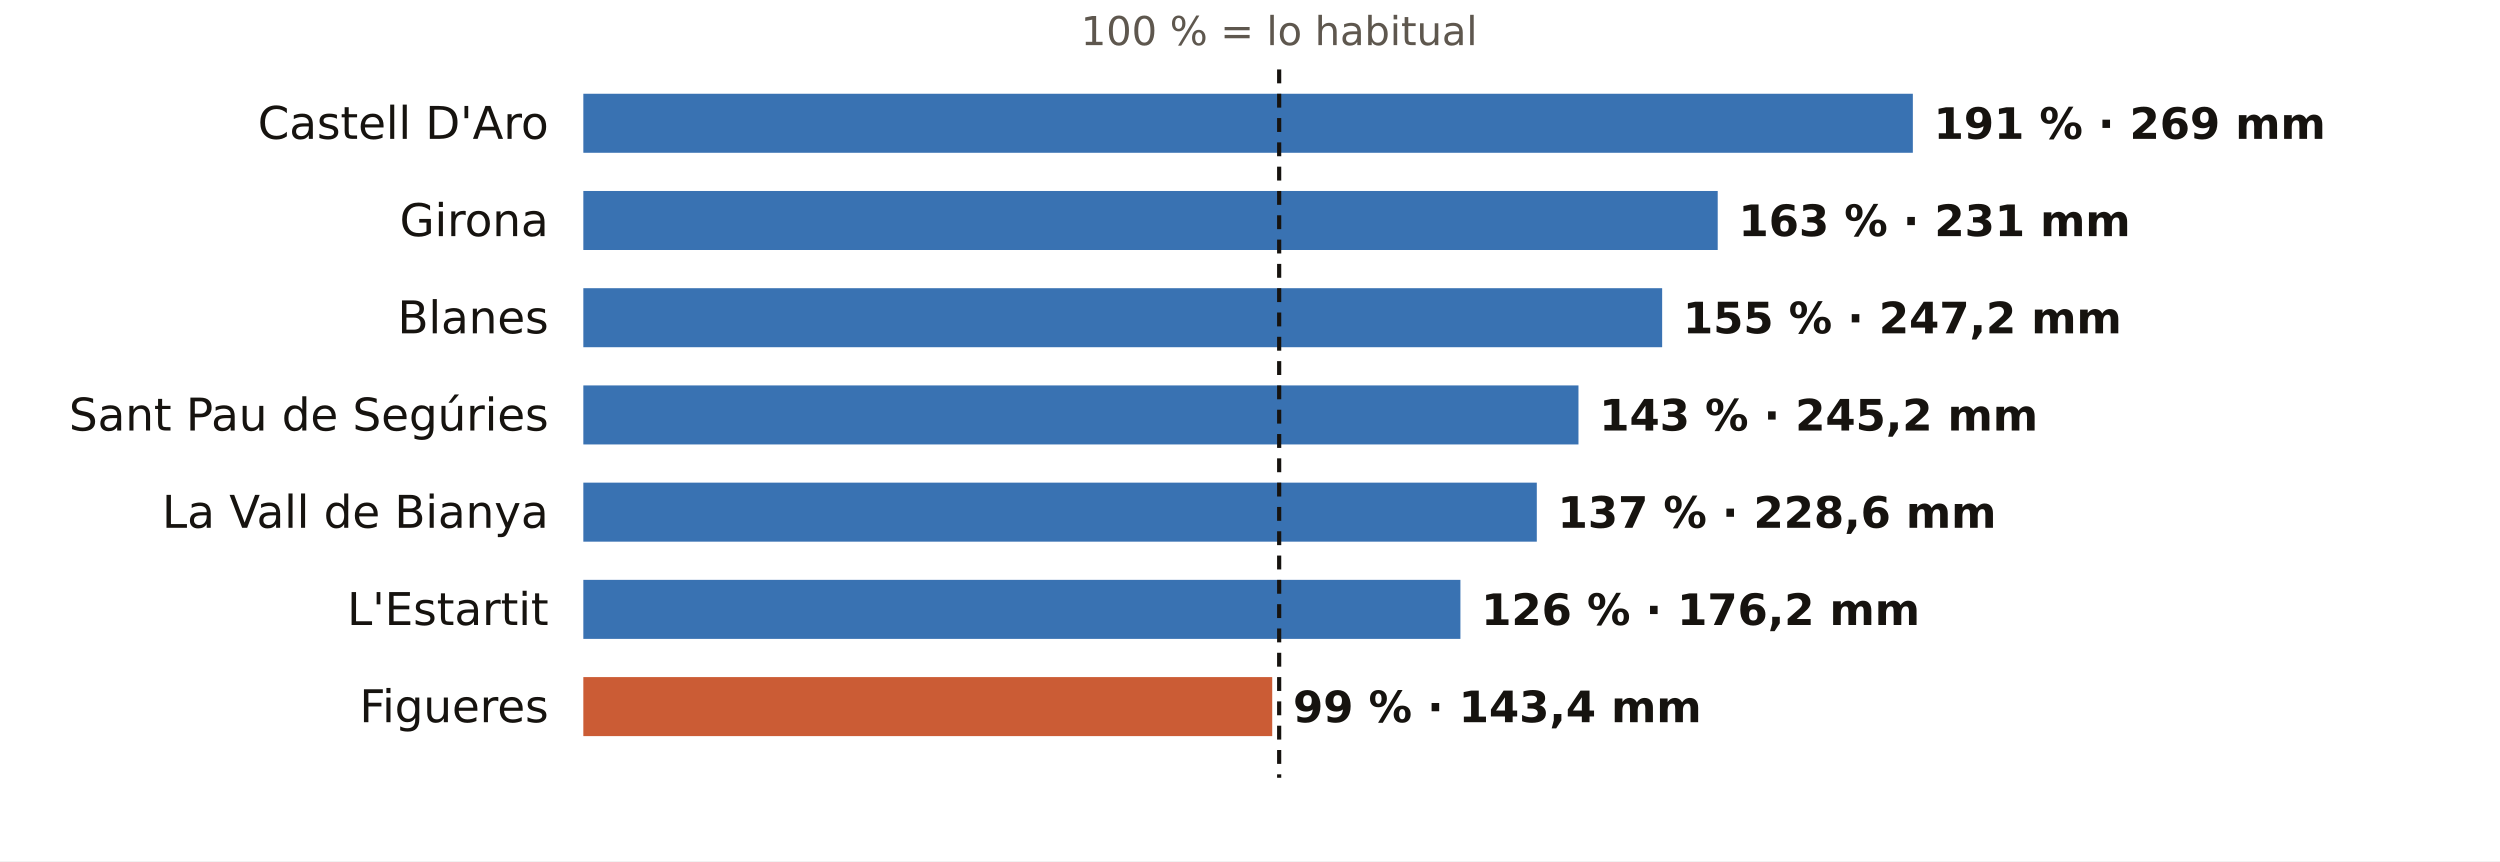
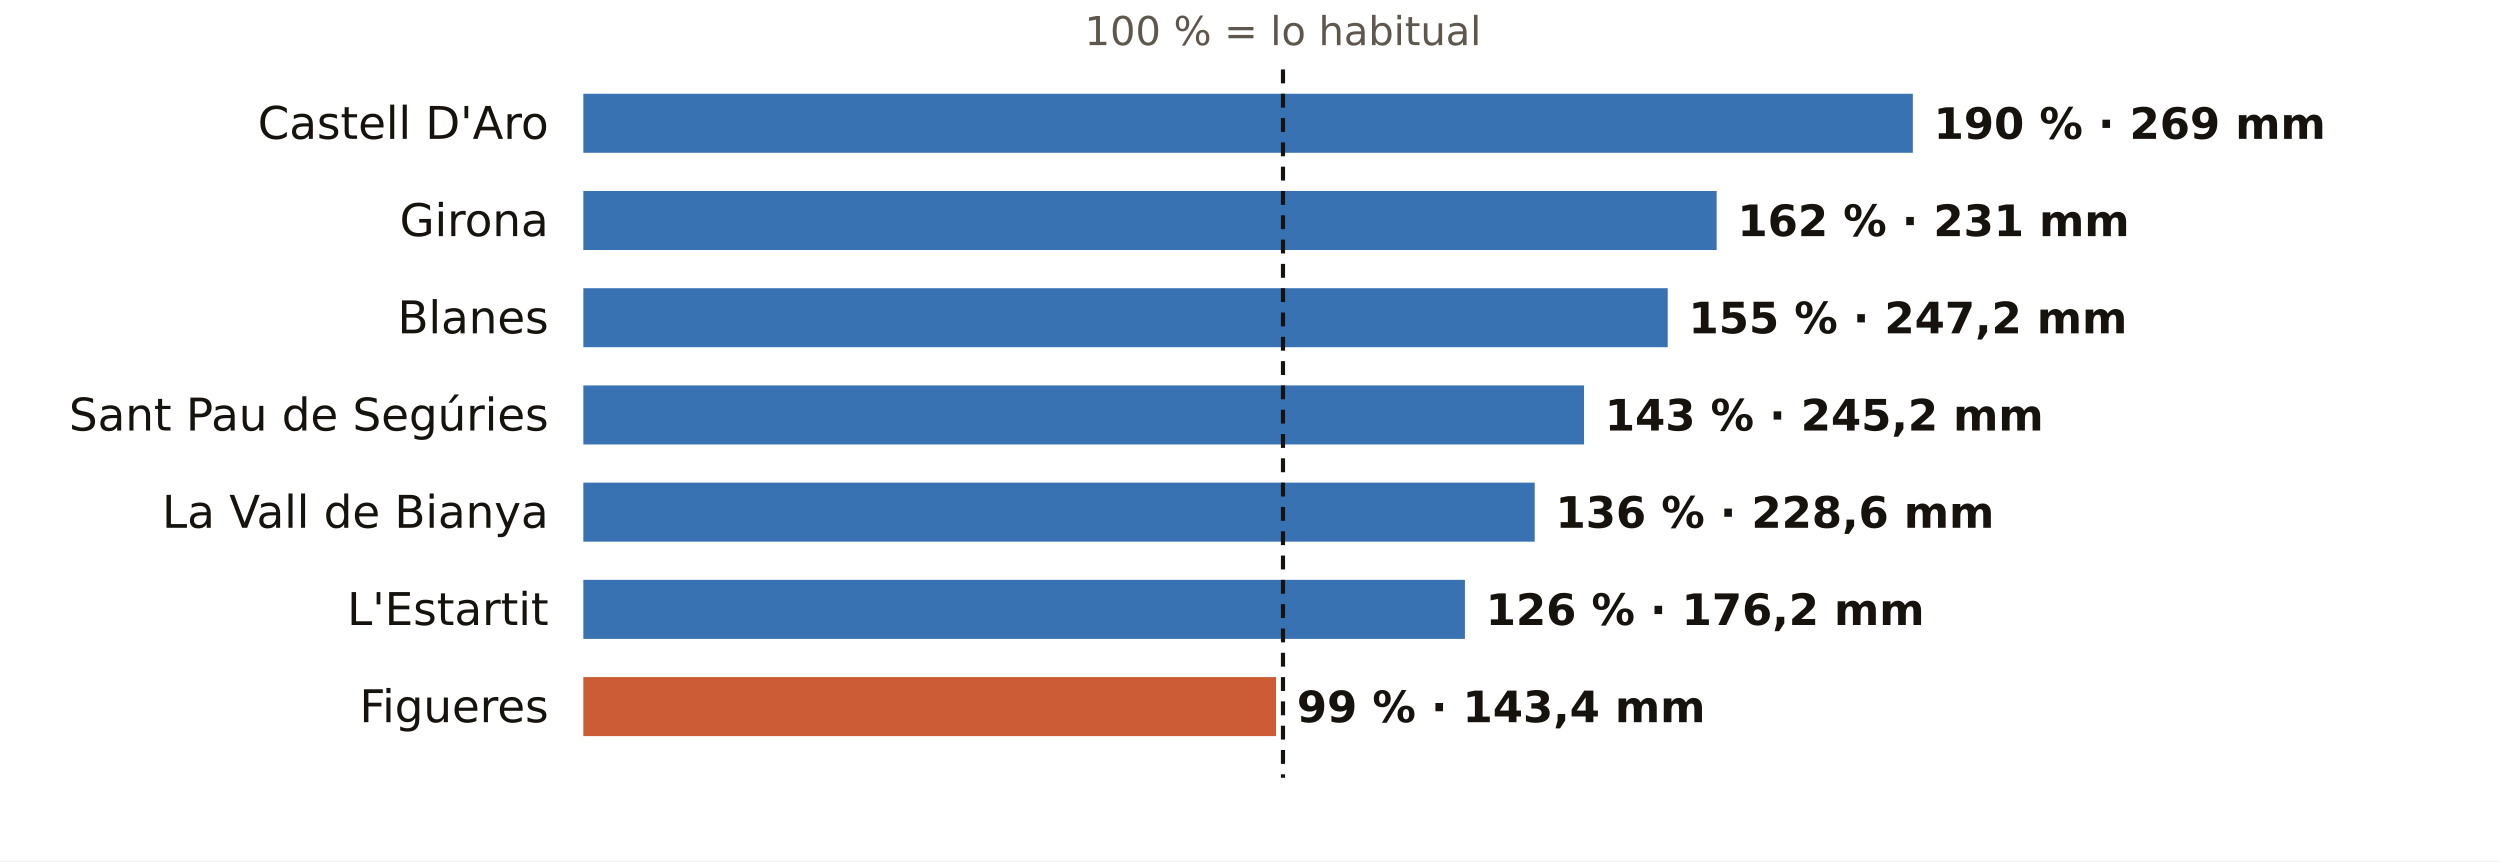
<svg xmlns="http://www.w3.org/2000/svg" viewBox="0 0 720 248" width="720" height="248" role="img" aria-label="El otoño en los pluviómetros de AEMET de Girona: % de lo habitual">
  <rect width="720" height="248" fill="#FFFFFF" />
-   <text x="368.4" y="13.0" font-size="11.5" fill="#5E574E" text-anchor="middle" font-weight="400" font-family="Public Sans, DejaVu Sans, Arial, sans-serif">100 % = lo habitual</text>
+   <text x="369.5" y="13.0" font-size="11.5" fill="#5E574E" text-anchor="middle" font-weight="400" font-family="Public Sans, DejaVu Sans, Arial, sans-serif">100 % = lo habitual</text>
  <text x="158.0" y="40.0" font-size="13" fill="#16130F" text-anchor="end" font-weight="500" font-family="Public Sans, DejaVu Sans, Arial, sans-serif">Castell D'Aro</text>
  <rect x="168" y="27" width="382.9" height="17" fill="#1F5FA8" opacity="0.88" />
-   <text x="556.9" y="40.0" font-size="12.5" fill="#16130F" text-anchor="start" font-weight="600" font-family="Public Sans, DejaVu Sans, Arial, sans-serif">191 % · 269 mm</text>
+   <text x="556.9" y="40.0" font-size="12.5" fill="#16130F" text-anchor="start" font-weight="600" font-family="Public Sans, DejaVu Sans, Arial, sans-serif">190 % · 269 mm</text>
  <text x="158.0" y="68.0" font-size="13" fill="#16130F" text-anchor="end" font-weight="500" font-family="Public Sans, DejaVu Sans, Arial, sans-serif">Girona</text>
-   <rect x="168" y="55" width="326.7" height="17" fill="#1F5FA8" opacity="0.88" />
-   <text x="500.7" y="68.0" font-size="12.5" fill="#16130F" text-anchor="start" font-weight="600" font-family="Public Sans, DejaVu Sans, Arial, sans-serif">163 % · 231 mm</text>
+   <rect x="168" y="55" width="326.4" height="17" fill="#1F5FA8" opacity="0.88" />
+   <text x="500.4" y="68.0" font-size="12.5" fill="#16130F" text-anchor="start" font-weight="600" font-family="Public Sans, DejaVu Sans, Arial, sans-serif">162 % · 231 mm</text>
  <text x="158.0" y="96.0" font-size="13" fill="#16130F" text-anchor="end" font-weight="500" font-family="Public Sans, DejaVu Sans, Arial, sans-serif">Blanes</text>
-   <rect x="168" y="83" width="310.7" height="17" fill="#1F5FA8" opacity="0.88" />
-   <text x="484.7" y="96.0" font-size="12.5" fill="#16130F" text-anchor="start" font-weight="600" font-family="Public Sans, DejaVu Sans, Arial, sans-serif">155 % · 247,2 mm</text>
+   <rect x="168" y="83" width="312.3" height="17" fill="#1F5FA8" opacity="0.88" />
+   <text x="486.3" y="96.0" font-size="12.5" fill="#16130F" text-anchor="start" font-weight="600" font-family="Public Sans, DejaVu Sans, Arial, sans-serif">155 % · 247,2 mm</text>
  <text x="158.0" y="124.0" font-size="13" fill="#16130F" text-anchor="end" font-weight="500" font-family="Public Sans, DejaVu Sans, Arial, sans-serif">Sant Pau de Segúries</text>
-   <rect x="168" y="111" width="286.6" height="17" fill="#1F5FA8" opacity="0.88" />
-   <text x="460.6" y="124.0" font-size="12.5" fill="#16130F" text-anchor="start" font-weight="600" font-family="Public Sans, DejaVu Sans, Arial, sans-serif">143 % · 245,2 mm</text>
+   <rect x="168" y="111" width="288.2" height="17" fill="#1F5FA8" opacity="0.88" />
+   <text x="462.2" y="124.0" font-size="12.5" fill="#16130F" text-anchor="start" font-weight="600" font-family="Public Sans, DejaVu Sans, Arial, sans-serif">143 % · 245,2 mm</text>
  <text x="158.0" y="152.0" font-size="13" fill="#16130F" text-anchor="end" font-weight="500" font-family="Public Sans, DejaVu Sans, Arial, sans-serif">La Vall de Bianya</text>
-   <rect x="168" y="139" width="274.6" height="17" fill="#1F5FA8" opacity="0.88" />
-   <text x="448.6" y="152.0" font-size="12.5" fill="#16130F" text-anchor="start" font-weight="600" font-family="Public Sans, DejaVu Sans, Arial, sans-serif">137 % · 228,6 mm</text>
+   <rect x="168" y="139" width="274.0" height="17" fill="#1F5FA8" opacity="0.88" />
+   <text x="448.0" y="152.0" font-size="12.5" fill="#16130F" text-anchor="start" font-weight="600" font-family="Public Sans, DejaVu Sans, Arial, sans-serif">136 % · 228,6 mm</text>
  <text x="158.0" y="180.0" font-size="13" fill="#16130F" text-anchor="end" font-weight="500" font-family="Public Sans, DejaVu Sans, Arial, sans-serif">L'Estartit</text>
-   <rect x="168" y="167" width="252.6" height="17" fill="#1F5FA8" opacity="0.88" />
-   <text x="426.6" y="180.0" font-size="12.5" fill="#16130F" text-anchor="start" font-weight="600" font-family="Public Sans, DejaVu Sans, Arial, sans-serif">126 % · 176,2 mm</text>
+   <rect x="168" y="167" width="253.9" height="17" fill="#1F5FA8" opacity="0.88" />
+   <text x="427.9" y="180.0" font-size="12.5" fill="#16130F" text-anchor="start" font-weight="600" font-family="Public Sans, DejaVu Sans, Arial, sans-serif">126 % · 176,2 mm</text>
  <text x="158.0" y="208.0" font-size="13" fill="#16130F" text-anchor="end" font-weight="500" font-family="Public Sans, DejaVu Sans, Arial, sans-serif">Figueres</text>
-   <rect x="168" y="195" width="198.4" height="17" fill="#C4461A" opacity="0.88" />
-   <text x="372.4" y="208.0" font-size="12.5" fill="#16130F" text-anchor="start" font-weight="600" font-family="Public Sans, DejaVu Sans, Arial, sans-serif">99 % · 143,4 mm</text>
-   <line x1="368.4" x2="368.4" y1="20" y2="224" stroke="#16130F" stroke-width="1.2" stroke-dasharray="4 3" />
+   <rect x="168" y="195" width="199.5" height="17" fill="#C4461A" opacity="0.88" />
+   <text x="373.5" y="208.0" font-size="12.5" fill="#16130F" text-anchor="start" font-weight="600" font-family="Public Sans, DejaVu Sans, Arial, sans-serif">99 % · 143,4 mm</text>
+   <line x1="369.5" x2="369.5" y1="20" y2="224" stroke="#16130F" stroke-width="1.2" stroke-dasharray="4 3" />
</svg>
